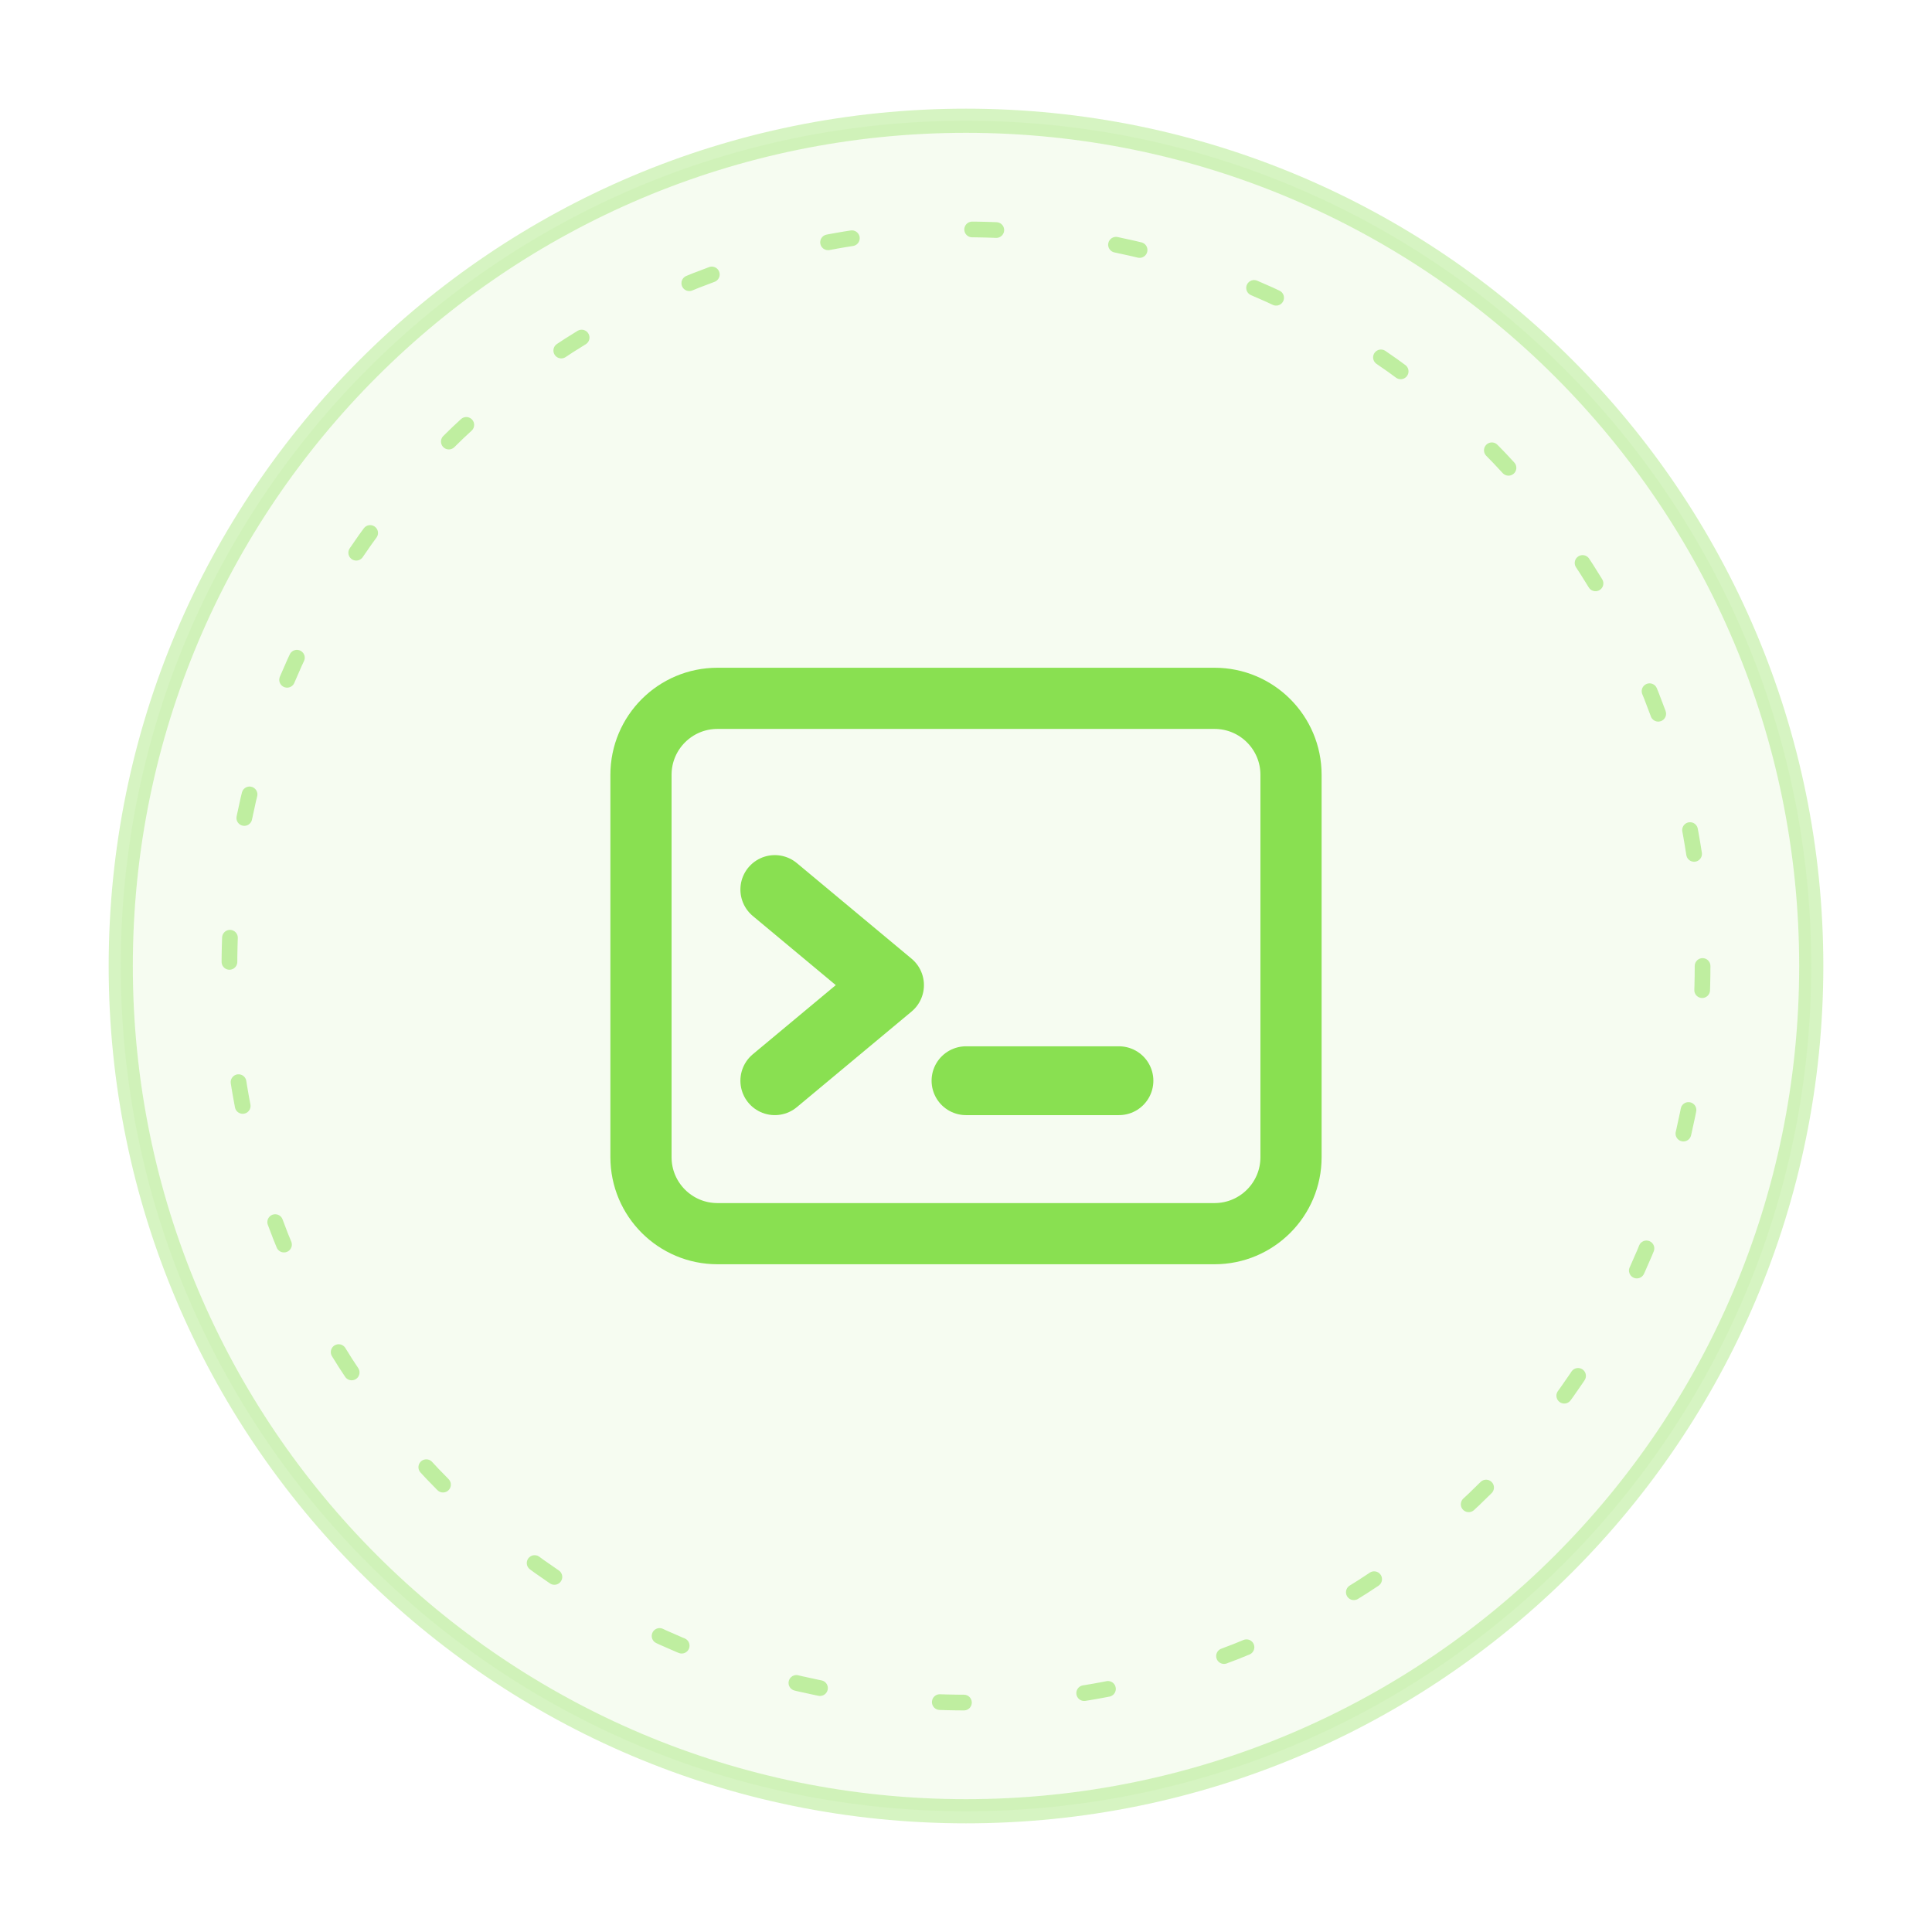
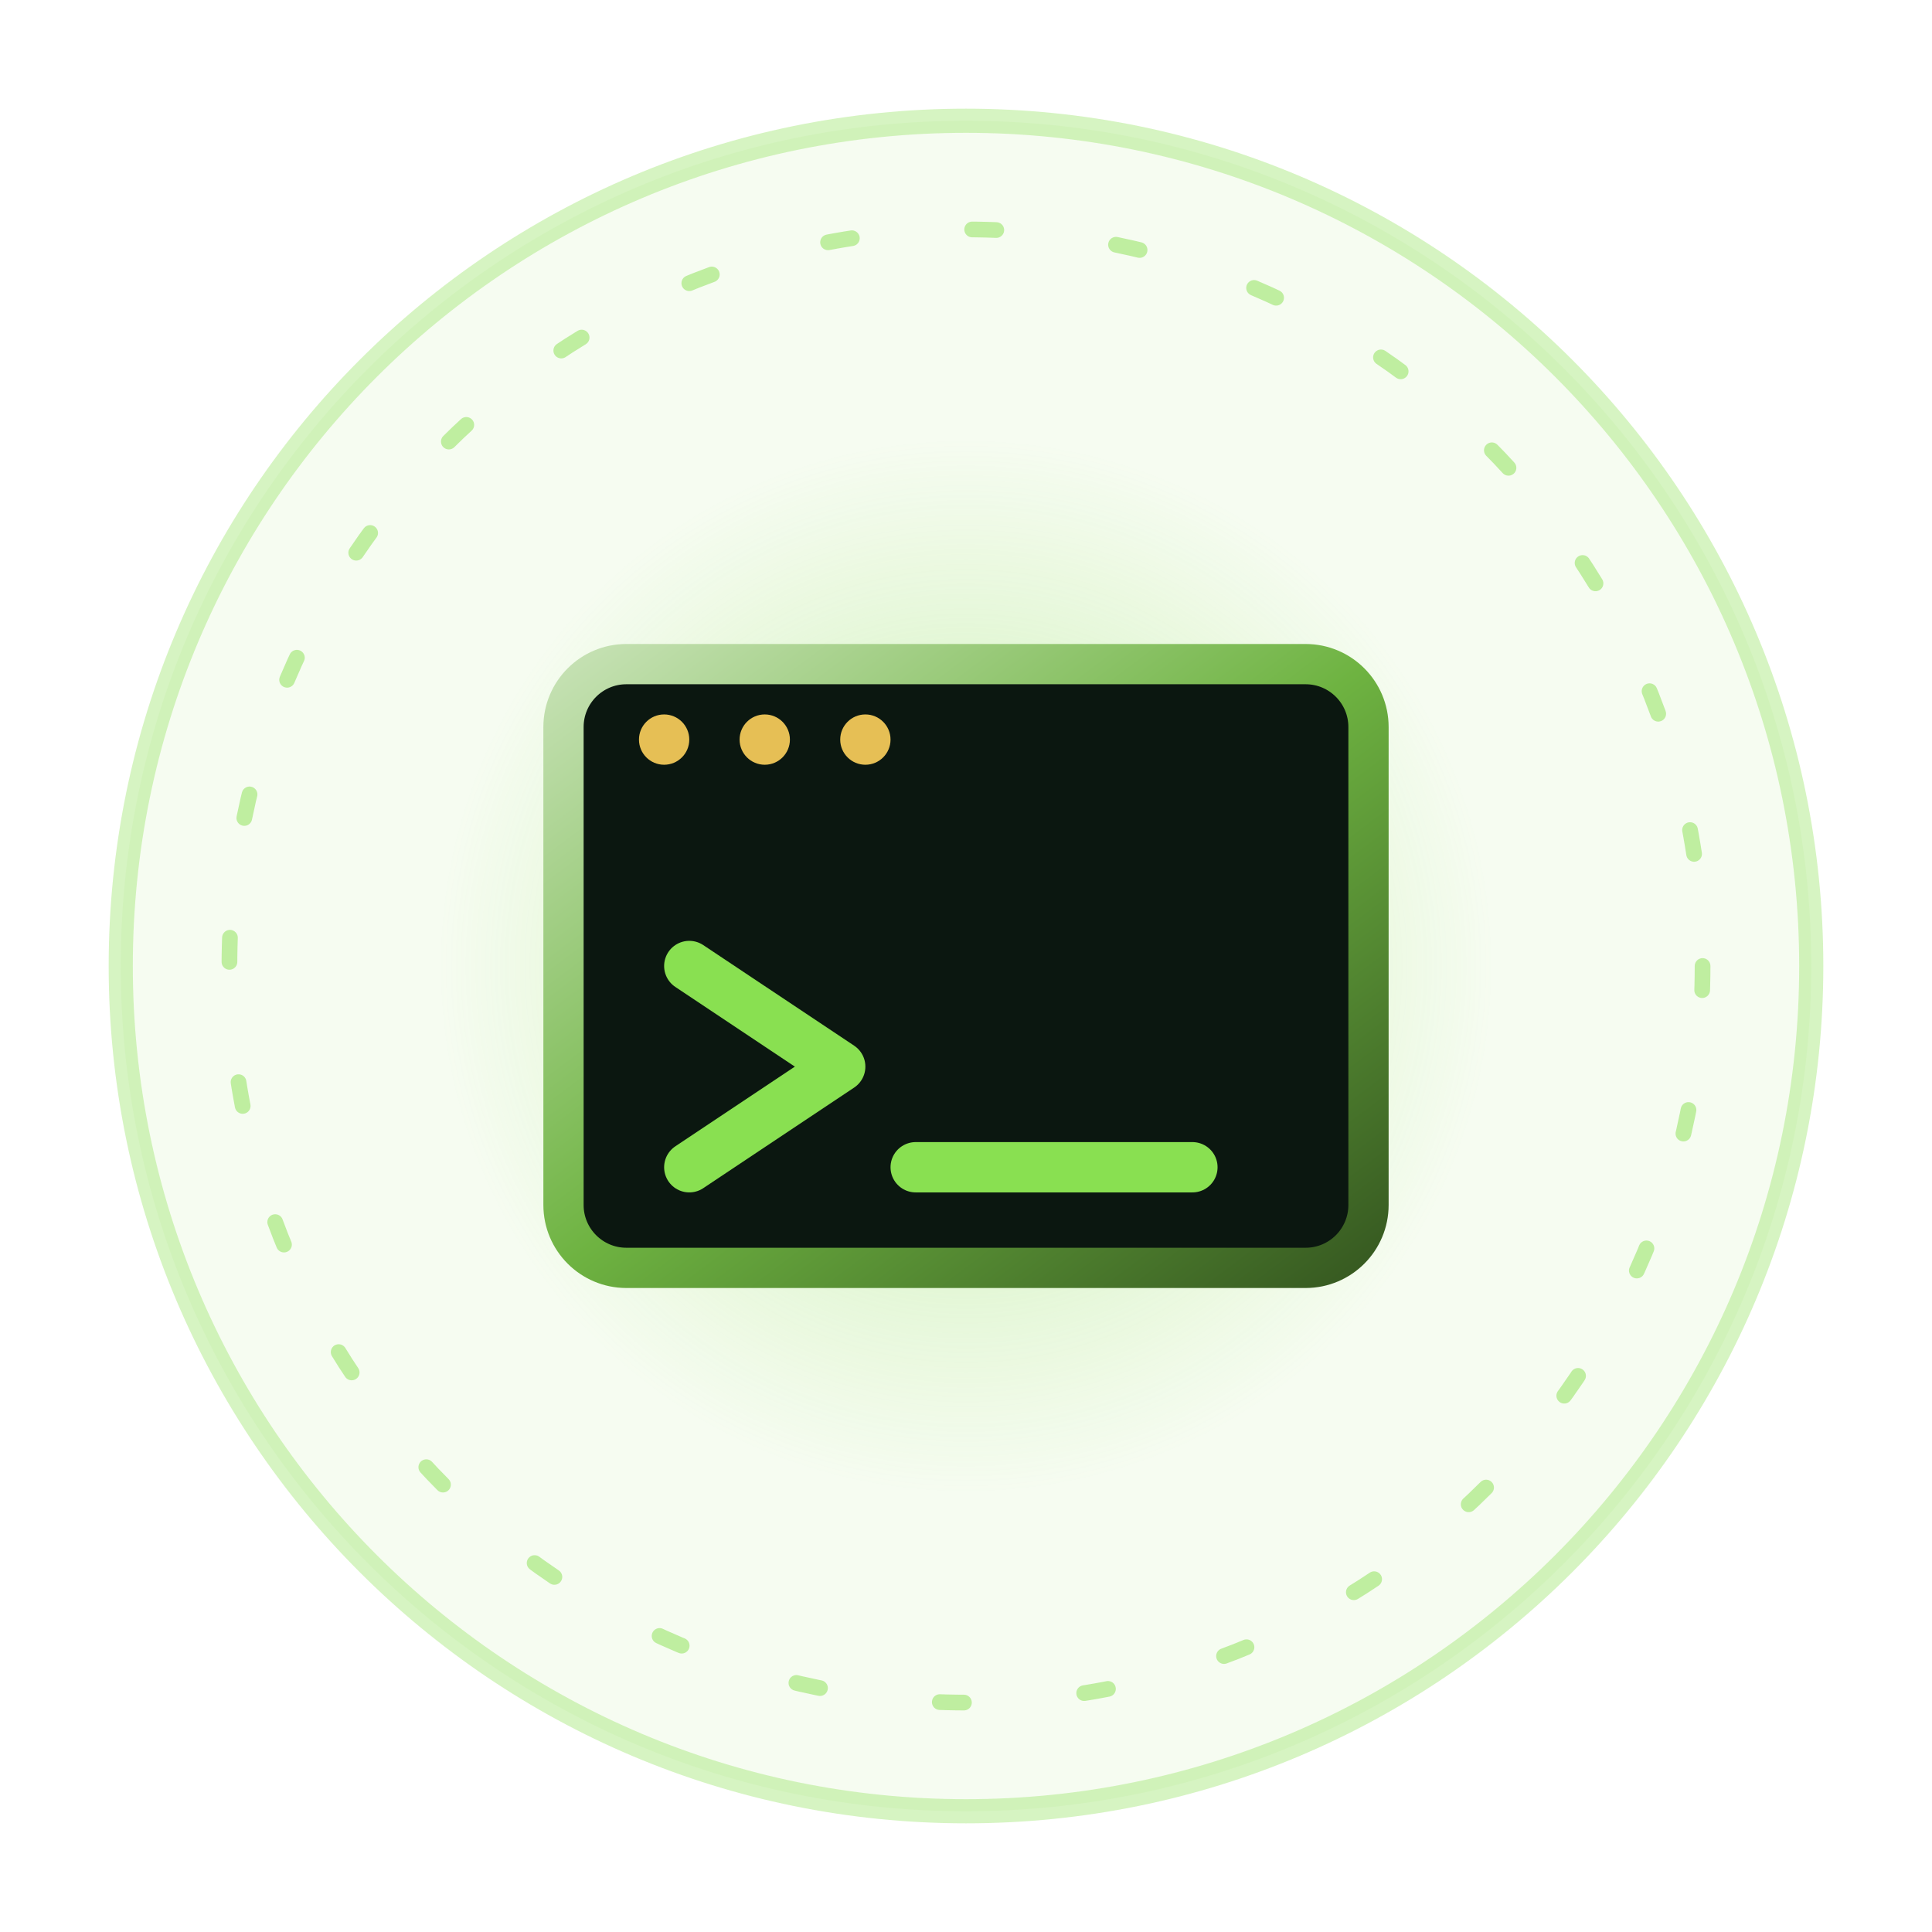
<svg xmlns="http://www.w3.org/2000/svg" viewBox="0 0 160 160" width="160" height="160" role="img" aria-label="Shell crest">
  <circle cx="80" cy="80" r="70" fill="#89e051" fill-opacity="0.08" />
  <circle cx="80" cy="80" r="70" fill="none" stroke="#89e051" stroke-opacity="0.35" stroke-width="2" />
  <circle cx="80" cy="80" r="61" fill="none" stroke="#89e051" stroke-opacity="0.5" stroke-width="1.3" stroke-dasharray="2 10" stroke-linecap="round" />
-   <svg class="crest-icon" x="42" y="42" width="76" height="76" viewBox="0 0 24 24" aria-hidden="true">
-     <rect x="3.5" y="5" width="17" height="14" rx="2" fill="none" stroke="#89e051" stroke-width="1.6" stroke-linejoin="round" stroke-linecap="round" />
-     <path d="M7 10 L10 12.5 L7 15 M12 15 H16" fill="none" stroke="#89e051" stroke-width="1.8" stroke-linejoin="round" stroke-linecap="round" />
+   <svg class="" x="30" y="30" width="100" height="100" viewBox="0 0 48 48" aria-hidden="true">
+     <defs>
+       <radialGradient id="shHalo" cx="0.5" cy="0.5" r="0.5">
+         <stop offset="0" stop-color="#89e051" stop-opacity="0.42" />
+         <stop offset="1" stop-color="#89e051" stop-opacity="0" />
+       </radialGradient>
+       <linearGradient id="shFrame" x1="0" y1="0" x2="1" y2="1">
+         <stop offset="0" stop-color="#c5e1b3" />
+         <stop offset="0.5" stop-color="#6eb341" />
+         <stop offset="1" stop-color="#375a21" />
+       </linearGradient>
+     </defs>
+     <circle cx="24" cy="24" r="21" fill="url(#shHalo)" />
+     <rect x="8" y="12" width="32" height="24" rx="2.5" fill="#0b1710" stroke="url(#shFrame)" stroke-width="1.6" />
+     <path d="M8 18 H40" stroke="url(#shFrame)" stroke-width="1" />
+     <g fill="#e6bf55">
+       <circle cx="12" cy="15" r="1" />
+       <circle cx="16" cy="15" r="1" />
+       <circle cx="20" cy="15" r="1" />
+     </g>
+     <path d="M13 24 L19 28 L13 32" fill="none" stroke="#89e051" stroke-width="2" stroke-linecap="round" stroke-linejoin="round" />
+     <path d="M22 32 H33" stroke="#89e051" stroke-width="2" stroke-linecap="round" />
  </svg>
</svg>
